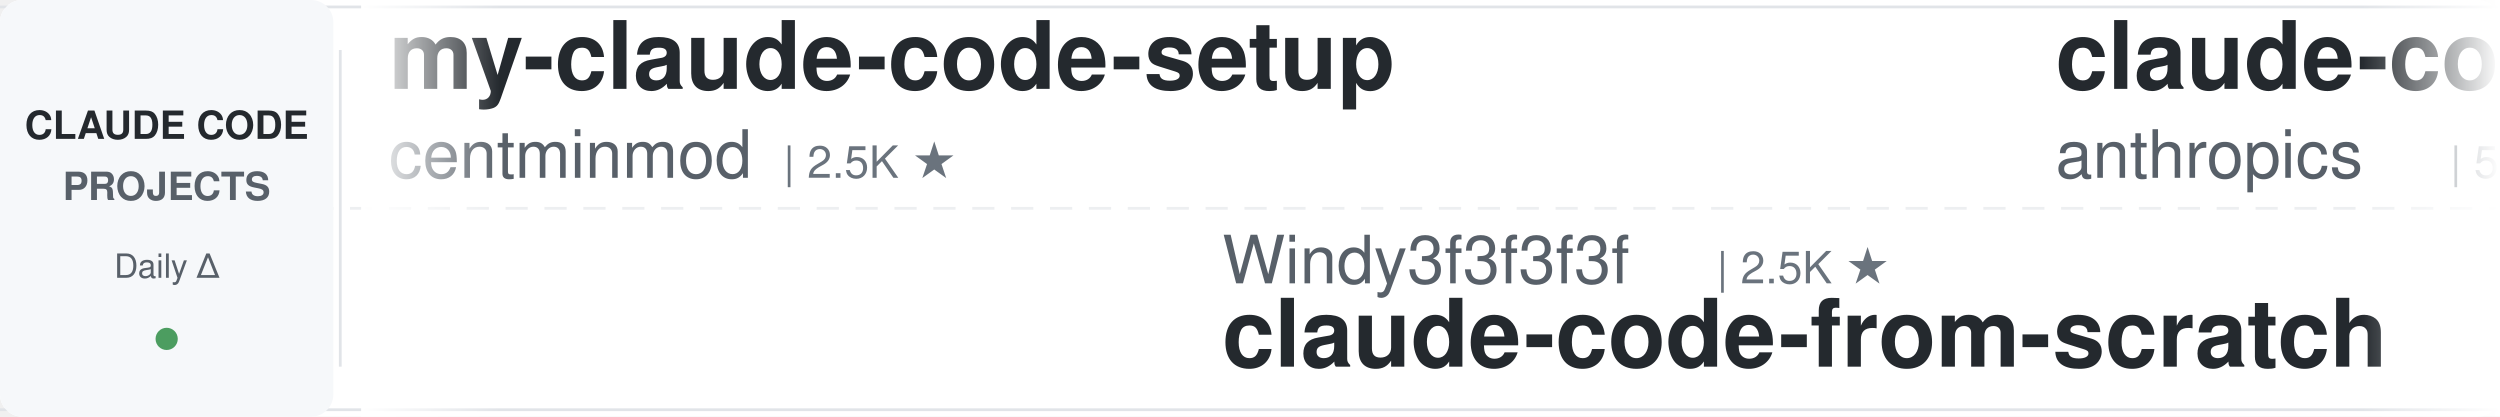
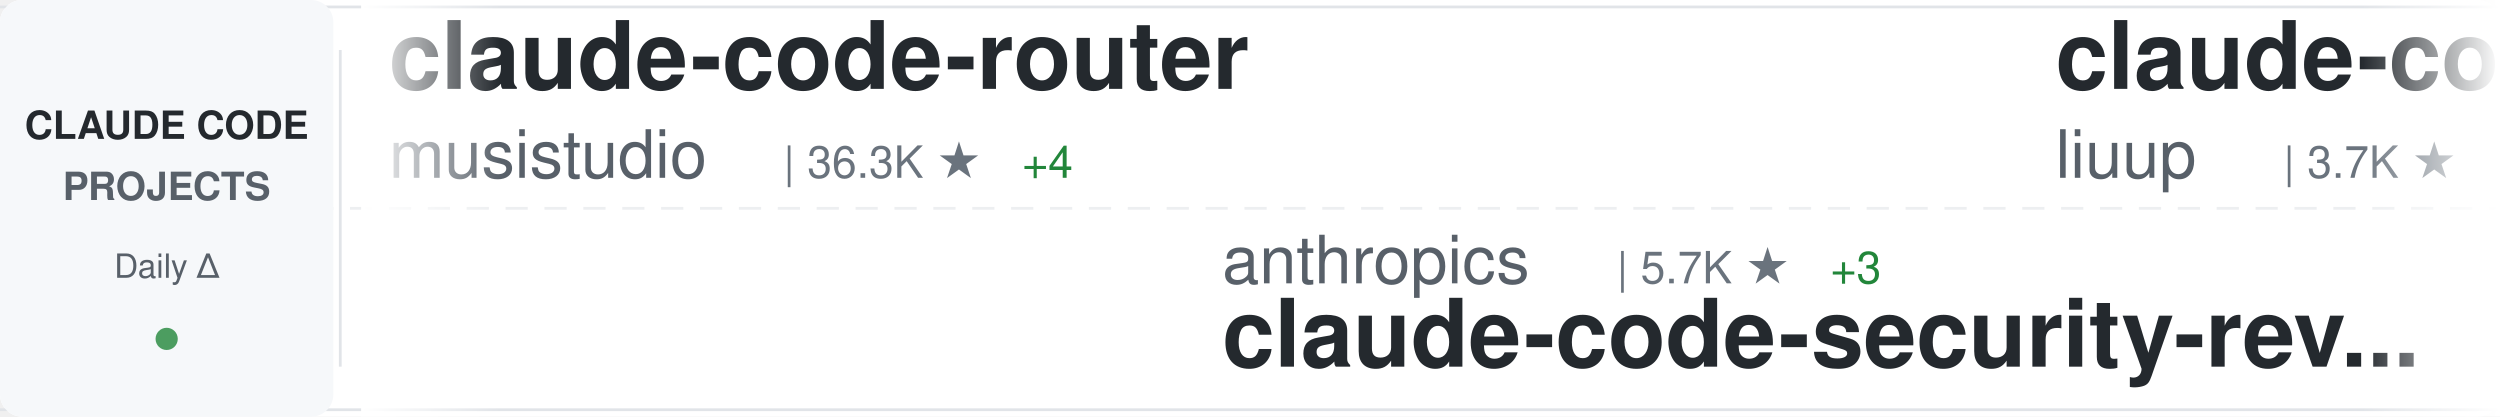
<svg xmlns="http://www.w3.org/2000/svg" width="900" height="150">
  <defs>
    <linearGradient id="awesomeLeftFade" x1="0%" y1="0%" x2="100%" y2="0%">
      <stop offset="0%" style="stop-color:#ffffff;stop-opacity:1" />
      <stop offset="100%" style="stop-color:#ffffff;stop-opacity:0" />
    </linearGradient>
    <linearGradient id="awesomeRightFade" x1="0%" y1="0%" x2="100%" y2="0%">
      <stop offset="0%" style="stop-color:#ffffff;stop-opacity:0" />
      <stop offset="100%" style="stop-color:#ffffff;stop-opacity:1" />
    </linearGradient>
  </defs>
  <rect width="900" height="150" fill="#ffffff" rx="8" />
  <rect x="0" y="2" width="900" height="1" fill="#e1e4e8" />
  <rect x="0" y="147" width="900" height="1" fill="#e1e4e8" />
  <line x1="0" y1="75" x2="900" y2="75" stroke="#e1e4e8" stroke-width="1" stroke-dasharray="8 6" opacity="0.6" />
  <rect x="0" y="0" width="120" height="150" fill="#f6f8fa" rx="8" />
  <text x="60" y="50" font-family="-apple-system, BlinkMacSystemFont, 'Segoe UI', Helvetica, Arial, sans-serif" font-size="14" font-weight="600" fill="#24292e" text-anchor="middle">CLAUDE CODE</text>
  <text x="60" y="72" font-family="-apple-system, BlinkMacSystemFont, 'Segoe UI', Helvetica, Arial, sans-serif" font-size="14" font-weight="600" fill="#586069" text-anchor="middle">PROJECTS</text>
  <text x="60" y="100" font-family="-apple-system, BlinkMacSystemFont, 'Segoe UI', Helvetica, Arial, sans-serif" font-size="12" font-weight="500" fill="#586069" text-anchor="middle">Daily Δ</text>
  <circle cx="60" cy="122" r="4" fill="#22863a" opacity="0.8" />
  <rect x="122" y="18" width="1" height="114" fill="#e1e4e8" />
  <clipPath id="awesomeTickerClip">
    <rect x="130" y="0" width="770" height="150" />
  </clipPath>
  <g clip-path="url(#awesomeTickerClip)">
    <g id="awesomeTickerItems">
      <animateTransform attributeName="transform" attributeType="XML" type="translate" from="0 0" to="-3000 0" dur="54s" repeatCount="indefinite" />
      <g transform="translate(0, 0)">
-         <text x="140" y="32" font-family="-apple-system, BlinkMacSystemFont, 'Segoe UI', Helvetica, Arial, sans-serif" font-size="34" font-weight="600" fill="#24292e">my-claude-code-setup</text>
-         <text x="140" y="64" font-family="-apple-system, BlinkMacSystemFont, 'Segoe UI', Helvetica, Arial, sans-serif" font-size="24" font-weight="400" fill="#586069">centminmod</text>
-         <text x="282" y="64" font-family="-apple-system, BlinkMacSystemFont, 'Segoe UI', Helvetica, Arial, sans-serif" font-size="16" font-weight="500" fill="#6a737d">| 2.5K ★</text>
-       </g>
-       <g transform="translate(300, 0)">
-         <text x="140" y="102" font-family="-apple-system, BlinkMacSystemFont, 'Segoe UI', Helvetica, Arial, sans-serif" font-size="24" font-weight="400" fill="#586069">Windy3f3f3f3f</text>
-         <text x="318" y="102" font-family="-apple-system, BlinkMacSystemFont, 'Segoe UI', Helvetica, Arial, sans-serif" font-size="16" font-weight="500" fill="#6a737d">| 2.5K ★</text>
-         <text x="140" y="132" font-family="-apple-system, BlinkMacSystemFont, 'Segoe UI', Helvetica, Arial, sans-serif" font-size="34" font-weight="600" fill="#24292e">claude-code-from-scratch</text>
-       </g>
-       <g transform="translate(600, 0)">
-         <text x="140" y="32" font-family="-apple-system, BlinkMacSystemFont, 'Segoe UI', Helvetica, Arial, sans-serif" font-size="34" font-weight="600" fill="#24292e">claude-code-security-rev...</text>
-         <text x="140" y="64" font-family="-apple-system, BlinkMacSystemFont, 'Segoe UI', Helvetica, Arial, sans-serif" font-size="24" font-weight="400" fill="#586069">anthropics</text>
-         <text x="282" y="64" font-family="-apple-system, BlinkMacSystemFont, 'Segoe UI', Helvetica, Arial, sans-serif" font-size="16" font-weight="500" fill="#6a737d">| 5.7K ★</text>
-       </g>
-       <g transform="translate(900, 0)">
-         <text x="140" y="102" font-family="-apple-system, BlinkMacSystemFont, 'Segoe UI', Helvetica, Arial, sans-serif" font-size="24" font-weight="400" fill="#586069">oboard</text>
-         <text x="234" y="102" font-family="-apple-system, BlinkMacSystemFont, 'Segoe UI', Helvetica, Arial, sans-serif" font-size="16" font-weight="500" fill="#6a737d">| 3.3K ★</text>
-         <text x="140" y="132" font-family="-apple-system, BlinkMacSystemFont, 'Segoe UI', Helvetica, Arial, sans-serif" font-size="34" font-weight="600" fill="#24292e">claude-code-rev</text>
-       </g>
-       <g transform="translate(1200, 0)">
-         <text x="140" y="32" font-family="-apple-system, BlinkMacSystemFont, 'Segoe UI', Helvetica, Arial, sans-serif" font-size="34" font-weight="600" fill="#24292e">Auto-claude-code-researc...</text>
-         <text x="140" y="64" font-family="-apple-system, BlinkMacSystemFont, 'Segoe UI', Helvetica, Arial, sans-serif" font-size="24" font-weight="400" fill="#586069">wanshuiyin</text>
-         <text x="282" y="64" font-family="-apple-system, BlinkMacSystemFont, 'Segoe UI', Helvetica, Arial, sans-serif" font-size="16" font-weight="500" fill="#6a737d">| 14.0K ★</text>
-       </g>
-       <g transform="translate(1500, 0)">
-         <text x="140" y="102" font-family="-apple-system, BlinkMacSystemFont, 'Segoe UI', Helvetica, Arial, sans-serif" font-size="24" font-weight="400" fill="#586069">Windy3f3f3f3f</text>
-         <text x="318" y="102" font-family="-apple-system, BlinkMacSystemFont, 'Segoe UI', Helvetica, Arial, sans-serif" font-size="16" font-weight="500" fill="#6a737d">| 3.3K ★</text>
-         <text x="140" y="132" font-family="-apple-system, BlinkMacSystemFont, 'Segoe UI', Helvetica, Arial, sans-serif" font-size="34" font-weight="600" fill="#24292e">how-claude-code-works</text>
-       </g>
-       <g transform="translate(1800, 0)">
-         <text x="140" y="32" font-family="-apple-system, BlinkMacSystemFont, 'Segoe UI', Helvetica, Arial, sans-serif" font-size="34" font-weight="600" fill="#24292e">claude-code-rust</text>
-         <text x="140" y="64" font-family="-apple-system, BlinkMacSystemFont, 'Segoe UI', Helvetica, Arial, sans-serif" font-size="24" font-weight="400" fill="#586069">lorryjovens-hub</text>
-         <text x="342" y="64" font-family="-apple-system, BlinkMacSystemFont, 'Segoe UI', Helvetica, Arial, sans-serif" font-size="16" font-weight="500" fill="#6a737d">| 1.7K ★</text>
-       </g>
-       <g transform="translate(2100, 0)">
-         <text x="140" y="102" font-family="-apple-system, BlinkMacSystemFont, 'Segoe UI', Helvetica, Arial, sans-serif" font-size="24" font-weight="400" fill="#586069">andrew-kramer-inno</text>
-         <text x="378" y="102" font-family="-apple-system, BlinkMacSystemFont, 'Segoe UI', Helvetica, Arial, sans-serif" font-size="16" font-weight="500" fill="#6a737d">| 593 ★</text>
-         <text x="140" y="132" font-family="-apple-system, BlinkMacSystemFont, 'Segoe UI', Helvetica, Arial, sans-serif" font-size="34" font-weight="600" fill="#24292e">claude-code-source-build</text>
-       </g>
-       <g transform="translate(2400, 0)">
        <text x="140" y="32" font-family="-apple-system, BlinkMacSystemFont, 'Segoe UI', Helvetica, Arial, sans-serif" font-size="34" font-weight="600" fill="#24292e">claude-code-router</text>
        <text x="140" y="64" font-family="-apple-system, BlinkMacSystemFont, 'Segoe UI', Helvetica, Arial, sans-serif" font-size="24" font-weight="400" fill="#586069">musistudio</text>
        <text x="282" y="64" font-family="-apple-system, BlinkMacSystemFont, 'Segoe UI', Helvetica, Arial, sans-serif" font-size="16" font-weight="500" fill="#6a737d">| 36.3K ★</text>
-         <text x="368" y="64" font-family="-apple-system, BlinkMacSystemFont, 'Segoe UI', Helvetica, Arial, sans-serif" font-size="16" font-weight="500" fill="#22863a"> +1</text>
+         <text x="368" y="64" font-family="-apple-system, BlinkMacSystemFont, 'Segoe UI', Helvetica, Arial, sans-serif" font-size="16" font-weight="500" fill="#22863a"> +4</text>
+       </g>
+       <g transform="translate(300, 0)">
+         <text x="140" y="102" font-family="-apple-system, BlinkMacSystemFont, 'Segoe UI', Helvetica, Arial, sans-serif" font-size="24" font-weight="400" fill="#586069">anthropics</text>
+         <text x="282" y="102" font-family="-apple-system, BlinkMacSystemFont, 'Segoe UI', Helvetica, Arial, sans-serif" font-size="16" font-weight="500" fill="#6a737d">| 5.7K ★</text>
+         <text x="359" y="102" font-family="-apple-system, BlinkMacSystemFont, 'Segoe UI', Helvetica, Arial, sans-serif" font-size="16" font-weight="500" fill="#22863a"> +3</text>
+         <text x="140" y="132" font-family="-apple-system, BlinkMacSystemFont, 'Segoe UI', Helvetica, Arial, sans-serif" font-size="34" font-weight="600" fill="#24292e">claude-code-security-rev...</text>
+       </g>
+       <g transform="translate(600, 0)">
+         <text x="140" y="32" font-family="-apple-system, BlinkMacSystemFont, 'Segoe UI', Helvetica, Arial, sans-serif" font-size="34" font-weight="600" fill="#24292e">claude-code-analysis</text>
+         <text x="140" y="64" font-family="-apple-system, BlinkMacSystemFont, 'Segoe UI', Helvetica, Arial, sans-serif" font-size="24" font-weight="400" fill="#586069">liuup</text>
+         <text x="222" y="64" font-family="-apple-system, BlinkMacSystemFont, 'Segoe UI', Helvetica, Arial, sans-serif" font-size="16" font-weight="500" fill="#6a737d">| 3.7K ★</text>
+       </g>
+       <g transform="translate(900, 0)">
+         <text x="140" y="102" font-family="-apple-system, BlinkMacSystemFont, 'Segoe UI', Helvetica, Arial, sans-serif" font-size="24" font-weight="400" fill="#586069">rohitg00</text>
+         <text x="258" y="102" font-family="-apple-system, BlinkMacSystemFont, 'Segoe UI', Helvetica, Arial, sans-serif" font-size="16" font-weight="500" fill="#6a737d">| 2.4K ★</text>
+         <text x="335" y="102" font-family="-apple-system, BlinkMacSystemFont, 'Segoe UI', Helvetica, Arial, sans-serif" font-size="16" font-weight="500" fill="#22863a"> +2</text>
+         <text x="140" y="132" font-family="-apple-system, BlinkMacSystemFont, 'Segoe UI', Helvetica, Arial, sans-serif" font-size="34" font-weight="600" fill="#24292e">awesome-claude-code-tool...</text>
+       </g>
+       <g transform="translate(1200, 0)">
+         <text x="140" y="32" font-family="-apple-system, BlinkMacSystemFont, 'Segoe UI', Helvetica, Arial, sans-serif" font-size="34" font-weight="600" fill="#24292e">claude-code-system-promp...</text>
+         <text x="140" y="64" font-family="-apple-system, BlinkMacSystemFont, 'Segoe UI', Helvetica, Arial, sans-serif" font-size="24" font-weight="400" fill="#586069">Piebald-AI</text>
+         <text x="282" y="64" font-family="-apple-system, BlinkMacSystemFont, 'Segoe UI', Helvetica, Arial, sans-serif" font-size="16" font-weight="500" fill="#6a737d">| 12.1K ★</text>
+         <text x="368" y="64" font-family="-apple-system, BlinkMacSystemFont, 'Segoe UI', Helvetica, Arial, sans-serif" font-size="16" font-weight="500" fill="#22863a"> +3</text>
+       </g>
+       <g transform="translate(1500, 0)">
+         <text x="140" y="102" font-family="-apple-system, BlinkMacSystemFont, 'Segoe UI', Helvetica, Arial, sans-serif" font-size="24" font-weight="400" fill="#586069">xu-xiang</text>
+         <text x="258" y="102" font-family="-apple-system, BlinkMacSystemFont, 'Segoe UI', Helvetica, Arial, sans-serif" font-size="16" font-weight="500" fill="#6a737d">| 1.8K ★</text>
+         <text x="335" y="102" font-family="-apple-system, BlinkMacSystemFont, 'Segoe UI', Helvetica, Arial, sans-serif" font-size="16" font-weight="500" fill="#22863a"> +1</text>
+         <text x="140" y="132" font-family="-apple-system, BlinkMacSystemFont, 'Segoe UI', Helvetica, Arial, sans-serif" font-size="34" font-weight="600" fill="#24292e">everything-claude-code-z...</text>
+       </g>
+       <g transform="translate(1800, 0)">
+         <text x="140" y="32" font-family="-apple-system, BlinkMacSystemFont, 'Segoe UI', Helvetica, Arial, sans-serif" font-size="34" font-weight="600" fill="#24292e">claude-code-tudou</text>
+         <text x="140" y="64" font-family="-apple-system, BlinkMacSystemFont, 'Segoe UI', Helvetica, Arial, sans-serif" font-size="24" font-weight="400" fill="#586069">AICoderTudou</text>
+         <text x="306" y="64" font-family="-apple-system, BlinkMacSystemFont, 'Segoe UI', Helvetica, Arial, sans-serif" font-size="16" font-weight="500" fill="#6a737d">| 497 ★</text>
+       </g>
+       <g transform="translate(2100, 0)">
+         <text x="140" y="102" font-family="-apple-system, BlinkMacSystemFont, 'Segoe UI', Helvetica, Arial, sans-serif" font-size="24" font-weight="400" fill="#586069">lorryjovens-hub</text>
+         <text x="342" y="102" font-family="-apple-system, BlinkMacSystemFont, 'Segoe UI', Helvetica, Arial, sans-serif" font-size="16" font-weight="500" fill="#6a737d">| 1.7K ★</text>
+         <text x="140" y="132" font-family="-apple-system, BlinkMacSystemFont, 'Segoe UI', Helvetica, Arial, sans-serif" font-size="34" font-weight="600" fill="#24292e">claude-code-rust</text>
+       </g>
+       <g transform="translate(2400, 0)">
+         <text x="140" y="32" font-family="-apple-system, BlinkMacSystemFont, 'Segoe UI', Helvetica, Arial, sans-serif" font-size="34" font-weight="600" fill="#24292e">claude-code-source-code</text>
+         <text x="140" y="64" font-family="-apple-system, BlinkMacSystemFont, 'Segoe UI', Helvetica, Arial, sans-serif" font-size="24" font-weight="400" fill="#586069">777genius</text>
+         <text x="270" y="64" font-family="-apple-system, BlinkMacSystemFont, 'Segoe UI', Helvetica, Arial, sans-serif" font-size="16" font-weight="500" fill="#6a737d">| 923 ★</text>
      </g>
      <g transform="translate(2700, 0)">
-         <text x="140" y="102" font-family="-apple-system, BlinkMacSystemFont, 'Segoe UI', Helvetica, Arial, sans-serif" font-size="24" font-weight="400" fill="#586069">pengchengneo</text>
-         <text x="306" y="102" font-family="-apple-system, BlinkMacSystemFont, 'Segoe UI', Helvetica, Arial, sans-serif" font-size="16" font-weight="500" fill="#6a737d">| 1.7K ★</text>
-         <text x="140" y="132" font-family="-apple-system, BlinkMacSystemFont, 'Segoe UI', Helvetica, Arial, sans-serif" font-size="34" font-weight="600" fill="#24292e">Claude-Code</text>
+         <text x="140" y="102" font-family="-apple-system, BlinkMacSystemFont, 'Segoe UI', Helvetica, Arial, sans-serif" font-size="24" font-weight="400" fill="#586069">shanraisshan</text>
+         <text x="306" y="102" font-family="-apple-system, BlinkMacSystemFont, 'Segoe UI', Helvetica, Arial, sans-serif" font-size="16" font-weight="500" fill="#6a737d">| 63.8K ★</text>
+         <text x="392" y="102" font-family="-apple-system, BlinkMacSystemFont, 'Segoe UI', Helvetica, Arial, sans-serif" font-size="16" font-weight="500" fill="#22863a"> +5</text>
+         <text x="140" y="132" font-family="-apple-system, BlinkMacSystemFont, 'Segoe UI', Helvetica, Arial, sans-serif" font-size="34" font-weight="600" fill="#24292e">claude-code-best-practic...</text>
      </g>
      <g transform="translate(3000, 0)">
-         <text x="140" y="32" font-family="-apple-system, BlinkMacSystemFont, 'Segoe UI', Helvetica, Arial, sans-serif" font-size="34" font-weight="600" fill="#24292e">my-claude-code-setup</text>
-         <text x="140" y="64" font-family="-apple-system, BlinkMacSystemFont, 'Segoe UI', Helvetica, Arial, sans-serif" font-size="24" font-weight="400" fill="#586069">centminmod</text>
-         <text x="282" y="64" font-family="-apple-system, BlinkMacSystemFont, 'Segoe UI', Helvetica, Arial, sans-serif" font-size="16" font-weight="500" fill="#6a737d">| 2.5K ★</text>
+         <text x="140" y="32" font-family="-apple-system, BlinkMacSystemFont, 'Segoe UI', Helvetica, Arial, sans-serif" font-size="34" font-weight="600" fill="#24292e">claude-code-router</text>
+         <text x="140" y="64" font-family="-apple-system, BlinkMacSystemFont, 'Segoe UI', Helvetica, Arial, sans-serif" font-size="24" font-weight="400" fill="#586069">musistudio</text>
+         <text x="282" y="64" font-family="-apple-system, BlinkMacSystemFont, 'Segoe UI', Helvetica, Arial, sans-serif" font-size="16" font-weight="500" fill="#6a737d">| 36.3K ★</text>
+         <text x="368" y="64" font-family="-apple-system, BlinkMacSystemFont, 'Segoe UI', Helvetica, Arial, sans-serif" font-size="16" font-weight="500" fill="#22863a"> +4</text>
      </g>
      <g transform="translate(3300, 0)">
-         <text x="140" y="102" font-family="-apple-system, BlinkMacSystemFont, 'Segoe UI', Helvetica, Arial, sans-serif" font-size="24" font-weight="400" fill="#586069">Windy3f3f3f3f</text>
-         <text x="318" y="102" font-family="-apple-system, BlinkMacSystemFont, 'Segoe UI', Helvetica, Arial, sans-serif" font-size="16" font-weight="500" fill="#6a737d">| 2.5K ★</text>
-         <text x="140" y="132" font-family="-apple-system, BlinkMacSystemFont, 'Segoe UI', Helvetica, Arial, sans-serif" font-size="34" font-weight="600" fill="#24292e">claude-code-from-scratch</text>
+         <text x="140" y="102" font-family="-apple-system, BlinkMacSystemFont, 'Segoe UI', Helvetica, Arial, sans-serif" font-size="24" font-weight="400" fill="#586069">anthropics</text>
+         <text x="282" y="102" font-family="-apple-system, BlinkMacSystemFont, 'Segoe UI', Helvetica, Arial, sans-serif" font-size="16" font-weight="500" fill="#6a737d">| 5.7K ★</text>
+         <text x="359" y="102" font-family="-apple-system, BlinkMacSystemFont, 'Segoe UI', Helvetica, Arial, sans-serif" font-size="16" font-weight="500" fill="#22863a"> +3</text>
+         <text x="140" y="132" font-family="-apple-system, BlinkMacSystemFont, 'Segoe UI', Helvetica, Arial, sans-serif" font-size="34" font-weight="600" fill="#24292e">claude-code-security-rev...</text>
      </g>
      <g transform="translate(3600, 0)">
-         <text x="140" y="32" font-family="-apple-system, BlinkMacSystemFont, 'Segoe UI', Helvetica, Arial, sans-serif" font-size="34" font-weight="600" fill="#24292e">claude-code-security-rev...</text>
-         <text x="140" y="64" font-family="-apple-system, BlinkMacSystemFont, 'Segoe UI', Helvetica, Arial, sans-serif" font-size="24" font-weight="400" fill="#586069">anthropics</text>
-         <text x="282" y="64" font-family="-apple-system, BlinkMacSystemFont, 'Segoe UI', Helvetica, Arial, sans-serif" font-size="16" font-weight="500" fill="#6a737d">| 5.7K ★</text>
+         <text x="140" y="32" font-family="-apple-system, BlinkMacSystemFont, 'Segoe UI', Helvetica, Arial, sans-serif" font-size="34" font-weight="600" fill="#24292e">claude-code-analysis</text>
+         <text x="140" y="64" font-family="-apple-system, BlinkMacSystemFont, 'Segoe UI', Helvetica, Arial, sans-serif" font-size="24" font-weight="400" fill="#586069">liuup</text>
+         <text x="222" y="64" font-family="-apple-system, BlinkMacSystemFont, 'Segoe UI', Helvetica, Arial, sans-serif" font-size="16" font-weight="500" fill="#6a737d">| 3.7K ★</text>
      </g>
      <g transform="translate(3900, 0)">
-         <text x="140" y="102" font-family="-apple-system, BlinkMacSystemFont, 'Segoe UI', Helvetica, Arial, sans-serif" font-size="24" font-weight="400" fill="#586069">oboard</text>
-         <text x="234" y="102" font-family="-apple-system, BlinkMacSystemFont, 'Segoe UI', Helvetica, Arial, sans-serif" font-size="16" font-weight="500" fill="#6a737d">| 3.3K ★</text>
-         <text x="140" y="132" font-family="-apple-system, BlinkMacSystemFont, 'Segoe UI', Helvetica, Arial, sans-serif" font-size="34" font-weight="600" fill="#24292e">claude-code-rev</text>
+         <text x="140" y="102" font-family="-apple-system, BlinkMacSystemFont, 'Segoe UI', Helvetica, Arial, sans-serif" font-size="24" font-weight="400" fill="#586069">rohitg00</text>
+         <text x="258" y="102" font-family="-apple-system, BlinkMacSystemFont, 'Segoe UI', Helvetica, Arial, sans-serif" font-size="16" font-weight="500" fill="#6a737d">| 2.4K ★</text>
+         <text x="335" y="102" font-family="-apple-system, BlinkMacSystemFont, 'Segoe UI', Helvetica, Arial, sans-serif" font-size="16" font-weight="500" fill="#22863a"> +2</text>
+         <text x="140" y="132" font-family="-apple-system, BlinkMacSystemFont, 'Segoe UI', Helvetica, Arial, sans-serif" font-size="34" font-weight="600" fill="#24292e">awesome-claude-code-tool...</text>
      </g>
    </g>
  </g>
  <rect x="130" y="0" width="50" height="150" fill="url(#awesomeLeftFade)" />
  <rect x="850" y="0" width="50" height="150" fill="url(#awesomeRightFade)" />
</svg>
